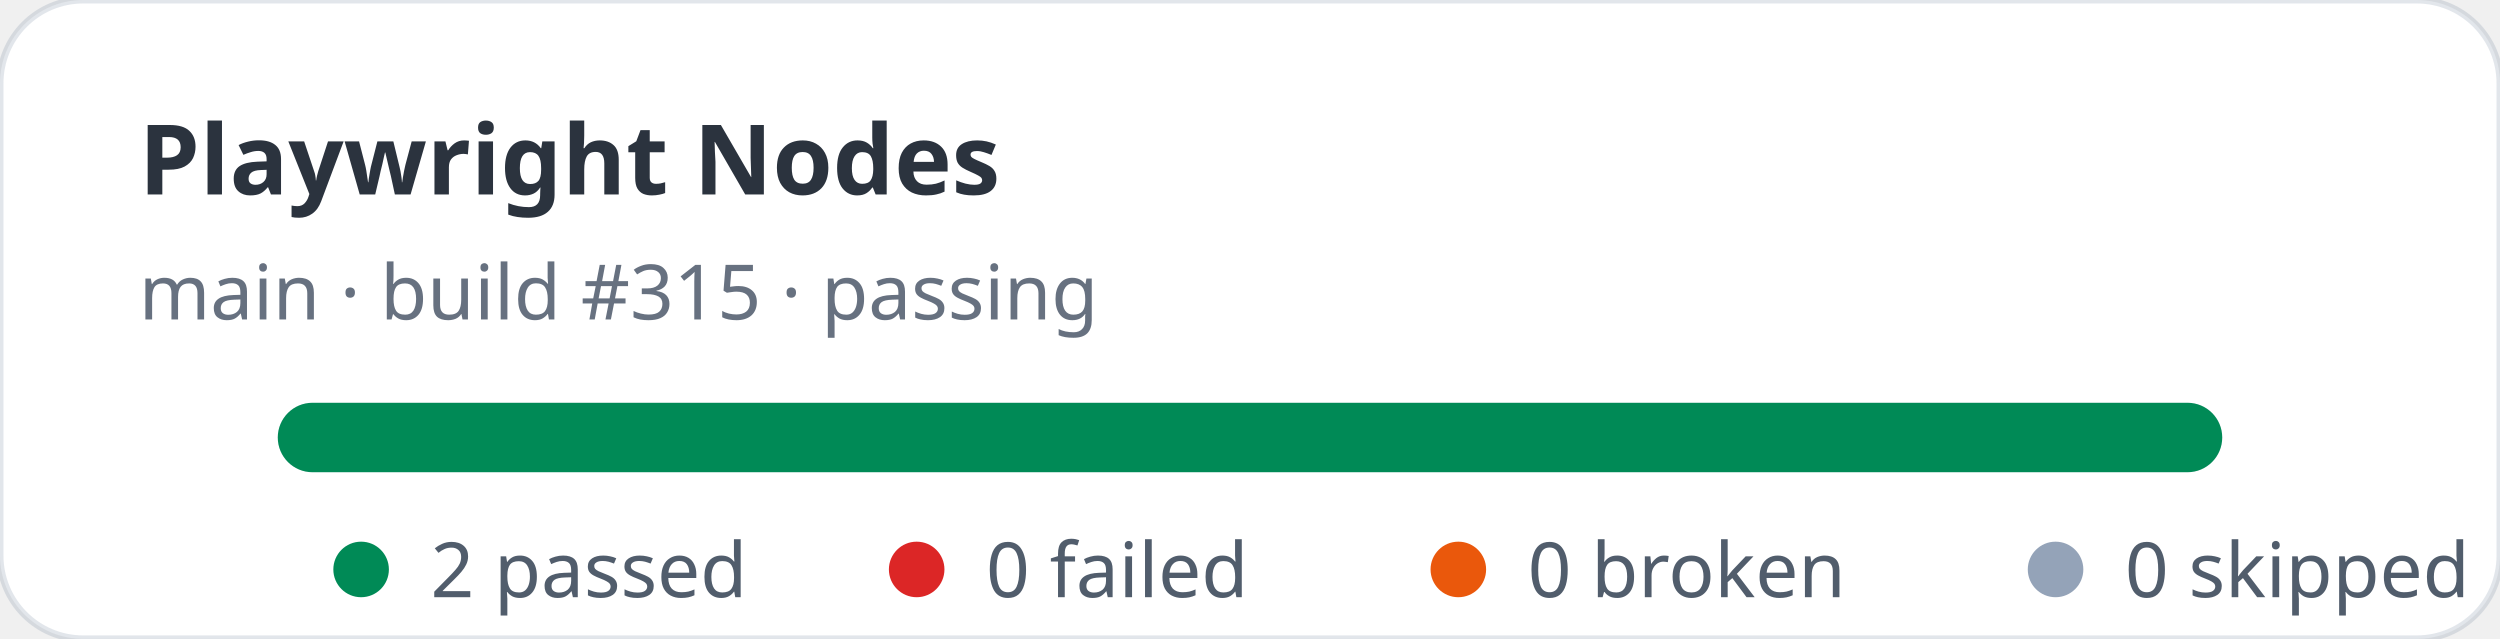
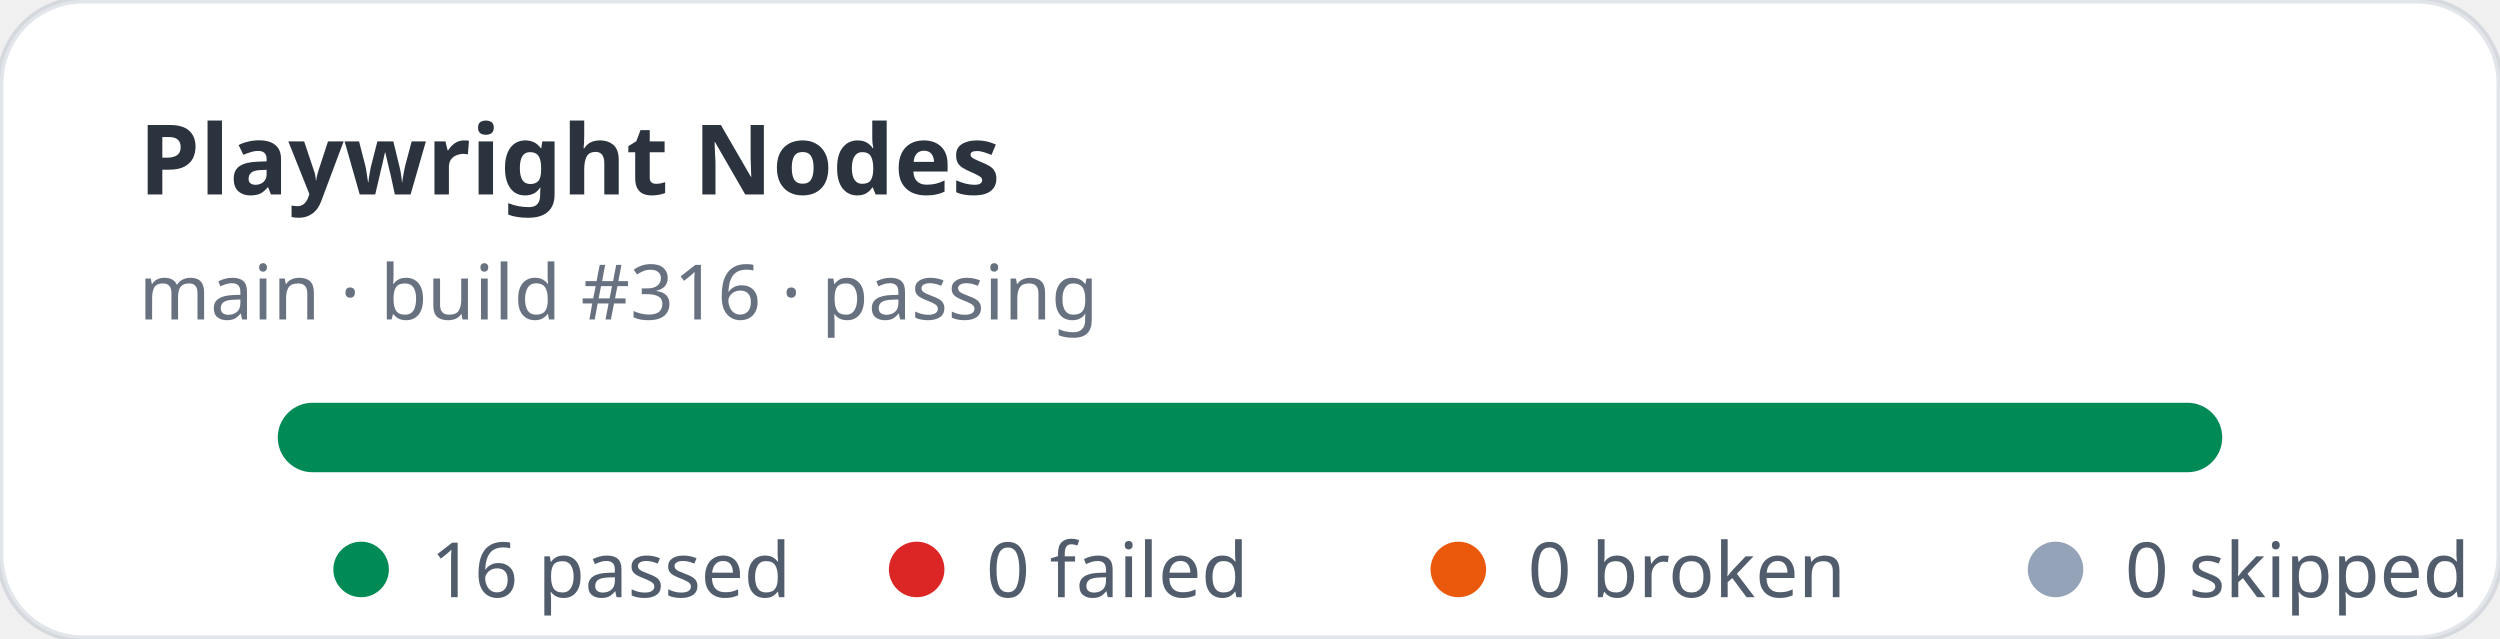
- <svg xmlns="http://www.w3.org/2000/svg" width="360" height="92" viewBox="0 0 360 92" role="img" aria-label="Playwright Nodes stats: 2 passed, 0 failed">
+ <svg xmlns="http://www.w3.org/2000/svg" width="360" height="92" viewBox="0 0 360 92" role="img" aria-label="Playwright Nodes stats: 16 passed, 0 failed">
  <rect width="360" height="92" rx="12" fill="#ffffff" stroke="rgba(11,48,86,0.12)" />
  <text x="20" y="28" fill="rgba(1,10,24,0.83)" font-family="ui-sans-serif,system-ui,sans-serif" font-size="14" font-weight="700">Playwright Nodes</text>
-   <text x="20" y="46" fill="rgba(2,19,44,0.6)" font-family="ui-sans-serif,system-ui,sans-serif" font-size="11">main · build #315 · passing</text>
+   <text x="20" y="46" fill="rgba(2,19,44,0.6)" font-family="ui-sans-serif,system-ui,sans-serif" font-size="11">main · build #316 · passing</text>
  <rect x="40" y="58" width="280" height="10" rx="5" fill="#e2e8f0" />
  <rect x="40" y="58" width="280" height="10" rx="5" fill="#008a56" />
  <g font-family="ui-sans-serif,system-ui,sans-serif" font-size="11" fill="rgba(1,18,40,0.68)">
    <circle cx="52" cy="82" r="4" fill="#008a56" />
-     <text x="62" y="86">2 passed</text>
+     <text x="62" y="86">16 passed</text>
    <circle cx="132" cy="82" r="4" fill="#dc2626" />
    <text x="142" y="86">0 failed</text>
    <circle cx="210" cy="82" r="4" fill="#ea580c" />
    <text x="220" y="86">0 broken</text>
    <circle cx="296" cy="82" r="4" fill="#94a3b8" />
    <text x="306" y="86">0 skipped</text>
  </g>
</svg>
